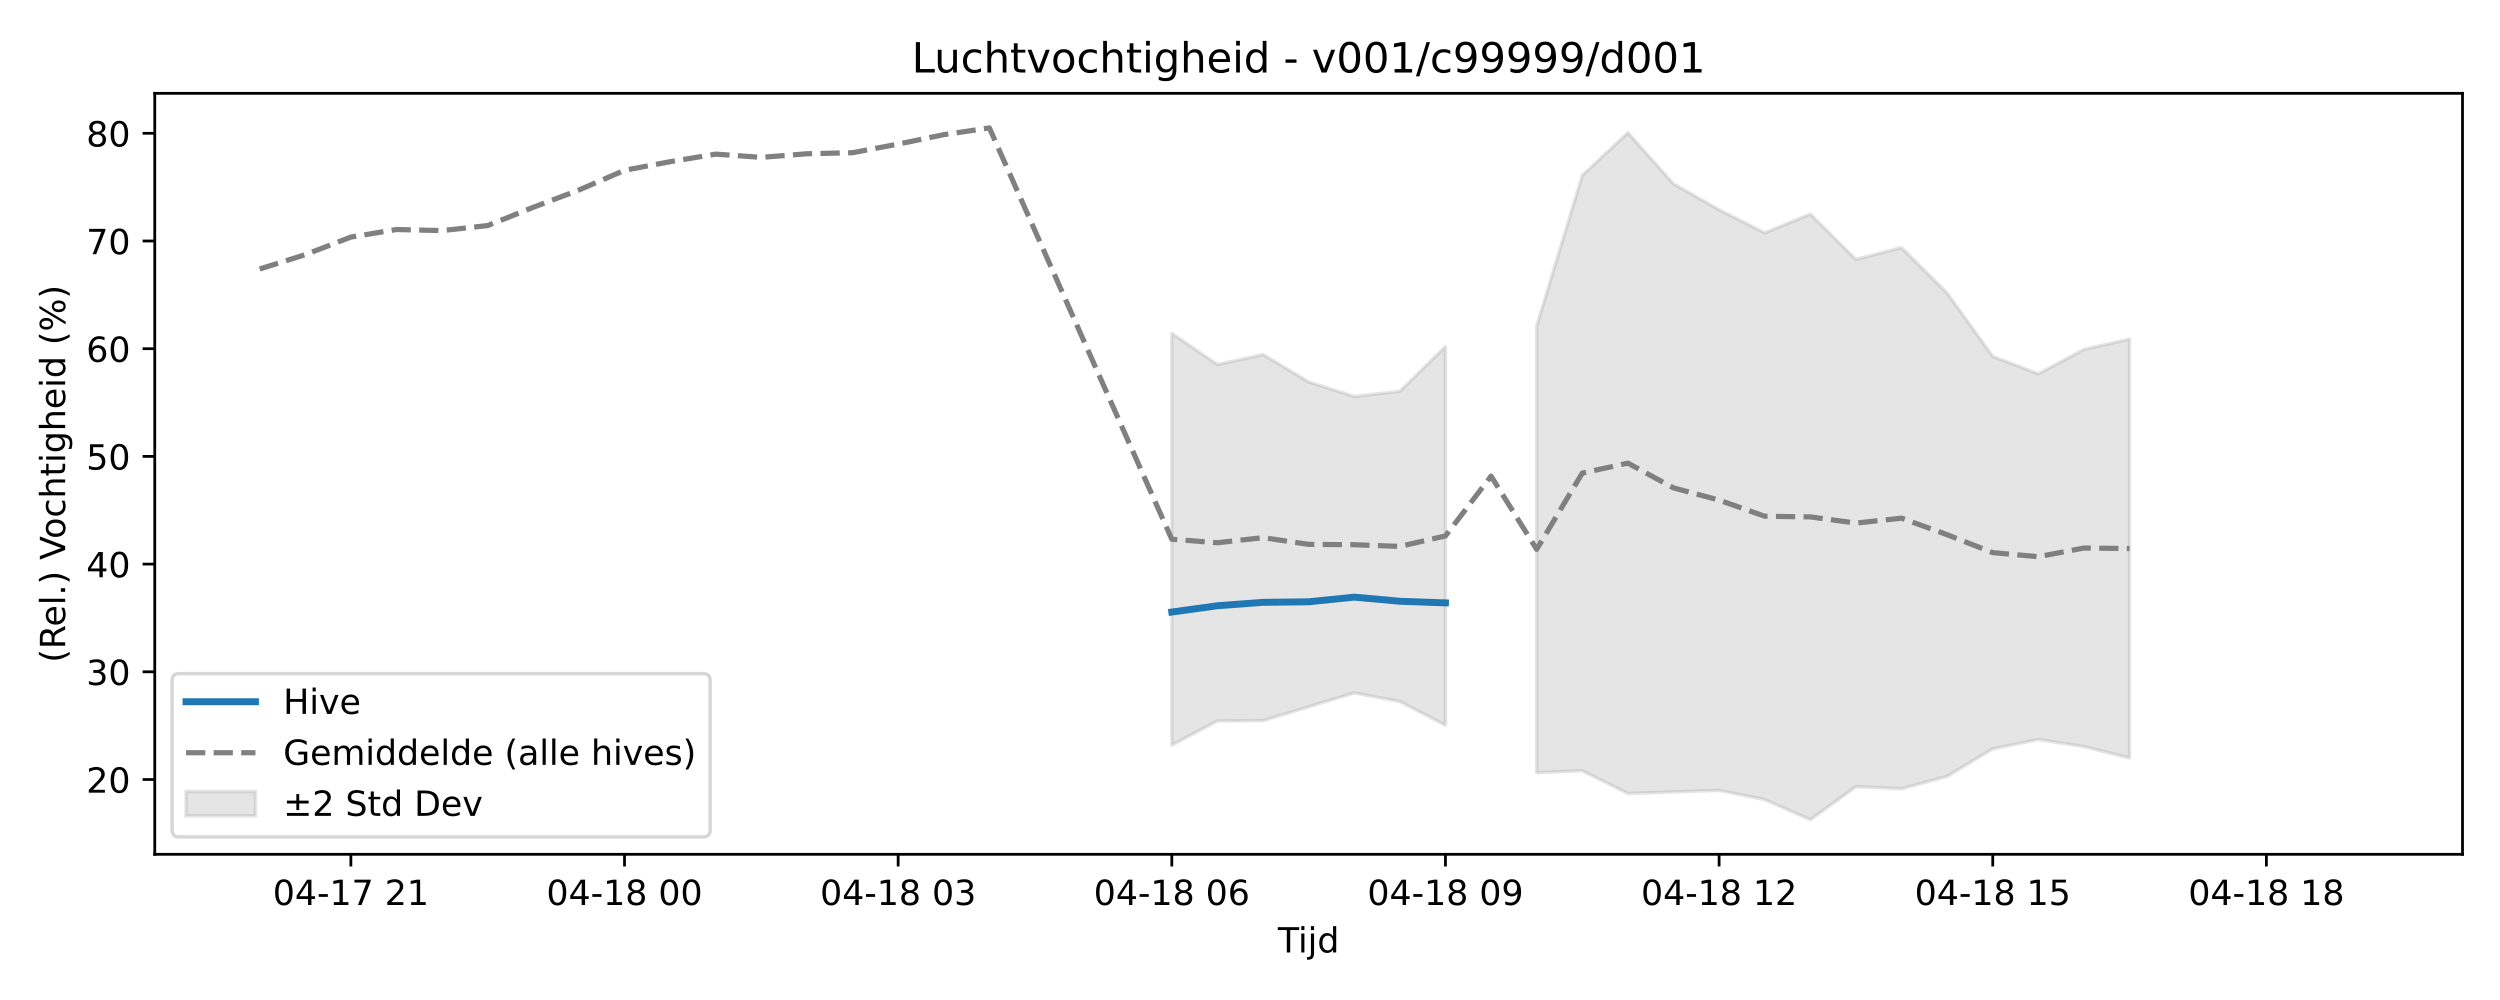
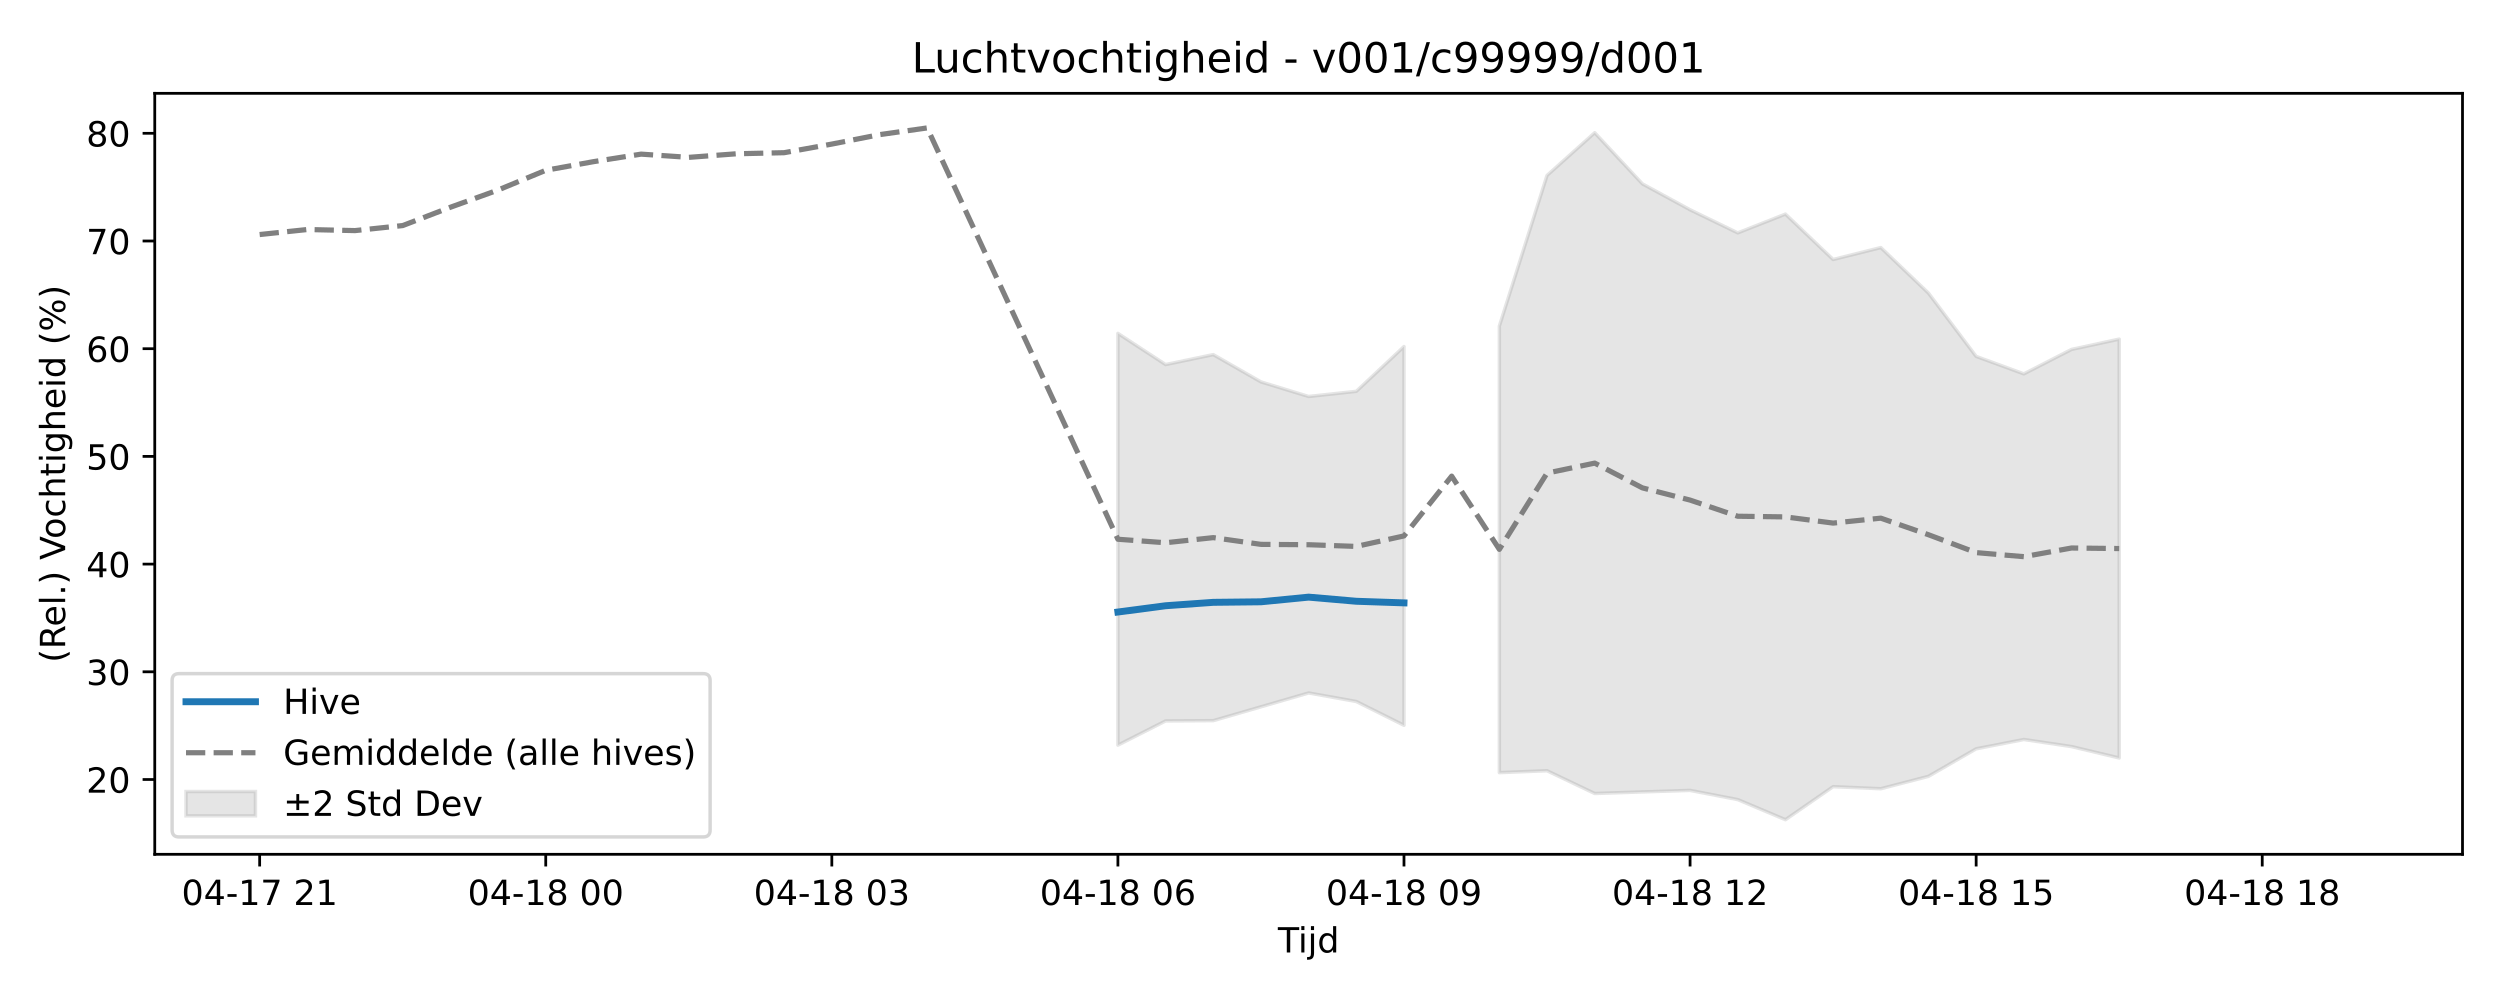
<svg xmlns="http://www.w3.org/2000/svg" xmlns:xlink="http://www.w3.org/1999/xlink" width="720pt" height="288pt" viewBox="0 0 720 288" version="1.1">
  <defs>
    <style type="text/css">*{stroke-linejoin: round; stroke-linecap: butt}</style>
  </defs>
  <g id="figure_1">
    <g id="patch_1">
      <path d="M 0 288  L 720 288  L 720 0  L 0 0  z " style="fill: #ffffff" />
    </g>
    <g id="axes_1">
      <g id="patch_2">
        <path d="M 44.57 246.04  L 709.2 246.04  L 709.2 26.88  L 44.57 26.88  z " style="fill: #ffffff" />
      </g>
      <g id="FillBetweenPolyCollection_1">
-         <path d="M 337.48 96.011  L 337.48 214.593  L 350.615 207.632  L 363.75 207.548  L 376.885 203.565  L 390.02 199.574  L 403.155 202.039  L 416.29 208.884  L 416.29 99.807  L 416.29 99.807  L 403.155 112.7  L 390.02 114.183  L 376.885 109.986  L 363.75 102.125  L 350.615 104.988  L 337.48 96.011  z " clip-path="url(#p37ef7da8dd)" style="fill: #808080; fill-opacity: 0.2; stroke: #808080; stroke-opacity: 0.2" />
-         <path d="M 442.56 93.906  L 442.56 222.518  L 455.695 221.978  L 468.83 228.528  L 481.965 228.071  L 495.1 227.638  L 508.235 230.287  L 521.37 236.078  L 534.505 226.564  L 547.64 227.157  L 560.775 223.586  L 573.91 215.66  L 587.045 212.978  L 600.18 215.018  L 613.315 218.297  L 613.315 97.666  L 613.315 97.666  L 600.18 100.635  L 587.045 107.672  L 573.91 102.646  L 560.775 84.415  L 547.64 71.298  L 534.505 74.735  L 521.37 61.653  L 508.235 67.066  L 495.1 60.41  L 481.965 52.946  L 468.83 38.221  L 455.695 50.526  L 442.56 93.906  z " clip-path="url(#p37ef7da8dd)" style="fill: #808080; fill-opacity: 0.2; stroke: #808080; stroke-opacity: 0.2" />
+         <path d="M 321.957 96.011  L 321.957 214.593  L 335.689 207.632  L 349.421 207.548  L 363.153 203.565  L 376.885 199.574  L 390.617 202.039  L 404.349 208.884  L 404.349 99.807  L 404.349 99.807  L 390.617 112.7  L 376.885 114.183  L 363.153 109.986  L 349.421 102.125  L 335.689 104.988  L 321.957 96.011  z " clip-path="url(#p5117bb5656)" style="fill: #808080; fill-opacity: 0.2; stroke: #808080; stroke-opacity: 0.2" />
+         <path d="M 431.813 93.906  L 431.813 222.518  L 445.545 221.978  L 459.277 228.528  L 473.009 228.071  L 486.741 227.638  L 500.473 230.287  L 514.205 236.078  L 527.937 226.564  L 541.669 227.157  L 555.401 223.586  L 569.133 215.66  L 582.865 212.978  L 596.597 215.018  L 610.329 218.297  L 610.329 97.666  L 610.329 97.666  L 596.597 100.635  L 582.865 107.672  L 569.133 102.646  L 555.401 84.415  L 541.669 71.298  L 527.937 74.735  L 514.205 61.653  L 500.473 67.066  L 486.741 60.41  L 473.009 52.946  L 459.277 38.221  L 445.545 50.526  L 431.813 93.906  z " clip-path="url(#p5117bb5656)" style="fill: #808080; fill-opacity: 0.2; stroke: #808080; stroke-opacity: 0.2" />
      </g>
      <g id="matplotlib.axis_1">
        <g id="xtick_1">
          <g id="line2d_1">
            <defs>
-               <path id="m07c88d9cf1" d="M 0 0  L 0 3.5  " style="stroke: #000000; stroke-width: 0.8" />
-             </defs>
-             <g>
-               <use xlink:href="#m07c88d9cf1" x="101.05" y="246.04" style="stroke: #000000; stroke-width: 0.8" />
+               <path id="m3cf0fd56e7" d="M 0 0  L 0 3.5  " style="stroke: #000000; stroke-width: 0.8" />
+             </defs>
+             <g>
+               <use xlink:href="#m3cf0fd56e7" x="74.78" y="246.04" style="stroke: #000000; stroke-width: 0.8" />
            </g>
          </g>
          <g id="text_1">
-             <g transform="translate(78.56995 260.6384) scale(0.1 -0.1)">
+             <g transform="translate(52.29999 260.6384) scale(0.1 -0.1)">
              <defs>
                <path id="DejaVuSans-30" d="M 2034 4250  Q 1547 4250 1301 3770  Q 1056 3291 1056 2328  Q 1056 1369 1301 889  Q 1547 409 2034 409  Q 2525 409 2770 889  Q 3016 1369 3016 2328  Q 3016 3291 2770 3770  Q 2525 4250 2034 4250  z M 2034 4750  Q 2819 4750 3233 4129  Q 3647 3509 3647 2328  Q 3647 1150 3233 529  Q 2819 -91 2034 -91  Q 1250 -91 836 529  Q 422 1150 422 2328  Q 422 3509 836 4129  Q 1250 4750 2034 4750  z " transform="scale(0.015625)" />
                <path id="DejaVuSans-34" d="M 2419 4116  L 825 1625  L 2419 1625  L 2419 4116  z M 2253 4666  L 3047 4666  L 3047 1625  L 3713 1625  L 3713 1100  L 3047 1100  L 3047 0  L 2419 0  L 2419 1100  L 313 1100  L 313 1709  L 2253 4666  z " transform="scale(0.015625)" />
                <path id="DejaVuSans-2d" d="M 313 2009  L 1997 2009  L 1997 1497  L 313 1497  L 313 2009  z " transform="scale(0.015625)" />
                <path id="DejaVuSans-31" d="M 794 531  L 1825 531  L 1825 4091  L 703 3866  L 703 4441  L 1819 4666  L 2450 4666  L 2450 531  L 3481 531  L 3481 0  L 794 0  L 794 531  z " transform="scale(0.015625)" />
                <path id="DejaVuSans-37" d="M 525 4666  L 3525 4666  L 3525 4397  L 1831 0  L 1172 0  L 2766 4134  L 525 4134  L 525 4666  z " transform="scale(0.015625)" />
                <path id="DejaVuSans-20" transform="scale(0.015625)" />
                <path id="DejaVuSans-32" d="M 1228 531  L 3431 531  L 3431 0  L 469 0  L 469 531  Q 828 903 1448 1529  Q 2069 2156 2228 2338  Q 2531 2678 2651 2914  Q 2772 3150 2772 3378  Q 2772 3750 2511 3984  Q 2250 4219 1831 4219  Q 1534 4219 1204 4116  Q 875 4013 500 3803  L 500 4441  Q 881 4594 1212 4672  Q 1544 4750 1819 4750  Q 2544 4750 2975 4387  Q 3406 4025 3406 3419  Q 3406 3131 3298 2873  Q 3191 2616 2906 2266  Q 2828 2175 2409 1742  Q 1991 1309 1228 531  z " transform="scale(0.015625)" />
              </defs>
              <use xlink:href="#DejaVuSans-30" />
              <use xlink:href="#DejaVuSans-34" transform="translate(63.62305 0)" />
              <use xlink:href="#DejaVuSans-2d" transform="translate(127.2461 0)" />
              <use xlink:href="#DejaVuSans-31" transform="translate(163.3301 0)" />
              <use xlink:href="#DejaVuSans-37" transform="translate(226.9531 0)" />
              <use xlink:href="#DejaVuSans-20" transform="translate(290.5762 0)" />
              <use xlink:href="#DejaVuSans-32" transform="translate(322.3633 0)" />
              <use xlink:href="#DejaVuSans-31" transform="translate(385.9863 0)" />
            </g>
          </g>
        </g>
        <g id="xtick_2">
          <g id="line2d_2">
            <g>
-               <use xlink:href="#m07c88d9cf1" x="179.86" y="246.04" style="stroke: #000000; stroke-width: 0.8" />
+               <use xlink:href="#m3cf0fd56e7" x="157.173" y="246.04" style="stroke: #000000; stroke-width: 0.8" />
            </g>
          </g>
          <g id="text_2">
-             <g transform="translate(157.3798 260.6384) scale(0.1 -0.1)">
+             <g transform="translate(134.6921 260.6384) scale(0.1 -0.1)">
              <defs>
                <path id="DejaVuSans-38" d="M 2034 2216  Q 1584 2216 1326 1975  Q 1069 1734 1069 1313  Q 1069 891 1326 650  Q 1584 409 2034 409  Q 2484 409 2743 651  Q 3003 894 3003 1313  Q 3003 1734 2745 1975  Q 2488 2216 2034 2216  z M 1403 2484  Q 997 2584 770 2862  Q 544 3141 544 3541  Q 544 4100 942 4425  Q 1341 4750 2034 4750  Q 2731 4750 3128 4425  Q 3525 4100 3525 3541  Q 3525 3141 3298 2862  Q 3072 2584 2669 2484  Q 3125 2378 3379 2068  Q 3634 1759 3634 1313  Q 3634 634 3220 271  Q 2806 -91 2034 -91  Q 1263 -91 848 271  Q 434 634 434 1313  Q 434 1759 690 2068  Q 947 2378 1403 2484  z M 1172 3481  Q 1172 3119 1398 2916  Q 1625 2713 2034 2713  Q 2441 2713 2670 2916  Q 2900 3119 2900 3481  Q 2900 3844 2670 4047  Q 2441 4250 2034 4250  Q 1625 4250 1398 4047  Q 1172 3844 1172 3481  z " transform="scale(0.015625)" />
              </defs>
              <use xlink:href="#DejaVuSans-30" />
              <use xlink:href="#DejaVuSans-34" transform="translate(63.62305 0)" />
              <use xlink:href="#DejaVuSans-2d" transform="translate(127.2461 0)" />
              <use xlink:href="#DejaVuSans-31" transform="translate(163.3301 0)" />
              <use xlink:href="#DejaVuSans-38" transform="translate(226.9531 0)" />
              <use xlink:href="#DejaVuSans-20" transform="translate(290.5762 0)" />
              <use xlink:href="#DejaVuSans-30" transform="translate(322.3633 0)" />
              <use xlink:href="#DejaVuSans-30" transform="translate(385.9863 0)" />
            </g>
          </g>
        </g>
        <g id="xtick_3">
          <g id="line2d_3">
            <g>
-               <use xlink:href="#m07c88d9cf1" x="258.67" y="246.04" style="stroke: #000000; stroke-width: 0.8" />
+               <use xlink:href="#m3cf0fd56e7" x="239.565" y="246.04" style="stroke: #000000; stroke-width: 0.8" />
            </g>
          </g>
          <g id="text_3">
-             <g transform="translate(236.1897 260.6384) scale(0.1 -0.1)">
+             <g transform="translate(217.0843 260.6384) scale(0.1 -0.1)">
              <defs>
                <path id="DejaVuSans-33" d="M 2597 2516  Q 3050 2419 3304 2112  Q 3559 1806 3559 1356  Q 3559 666 3084 287  Q 2609 -91 1734 -91  Q 1441 -91 1130 -33  Q 819 25 488 141  L 488 750  Q 750 597 1062 519  Q 1375 441 1716 441  Q 2309 441 2620 675  Q 2931 909 2931 1356  Q 2931 1769 2642 2001  Q 2353 2234 1838 2234  L 1294 2234  L 1294 2753  L 1863 2753  Q 2328 2753 2575 2939  Q 2822 3125 2822 3475  Q 2822 3834 2567 4026  Q 2313 4219 1838 4219  Q 1578 4219 1281 4162  Q 984 4106 628 3988  L 628 4550  Q 988 4650 1302 4700  Q 1616 4750 1894 4750  Q 2613 4750 3031 4423  Q 3450 4097 3450 3541  Q 3450 3153 3228 2886  Q 3006 2619 2597 2516  z " transform="scale(0.015625)" />
              </defs>
              <use xlink:href="#DejaVuSans-30" />
              <use xlink:href="#DejaVuSans-34" transform="translate(63.62305 0)" />
              <use xlink:href="#DejaVuSans-2d" transform="translate(127.2461 0)" />
              <use xlink:href="#DejaVuSans-31" transform="translate(163.3301 0)" />
              <use xlink:href="#DejaVuSans-38" transform="translate(226.9531 0)" />
              <use xlink:href="#DejaVuSans-20" transform="translate(290.5762 0)" />
              <use xlink:href="#DejaVuSans-30" transform="translate(322.3633 0)" />
              <use xlink:href="#DejaVuSans-33" transform="translate(385.9863 0)" />
            </g>
          </g>
        </g>
        <g id="xtick_4">
          <g id="line2d_4">
            <g>
-               <use xlink:href="#m07c88d9cf1" x="337.48" y="246.04" style="stroke: #000000; stroke-width: 0.8" />
+               <use xlink:href="#m3cf0fd56e7" x="321.957" y="246.04" style="stroke: #000000; stroke-width: 0.8" />
            </g>
          </g>
          <g id="text_4">
-             <g transform="translate(314.9996 260.6384) scale(0.1 -0.1)">
+             <g transform="translate(299.4764 260.6384) scale(0.1 -0.1)">
              <defs>
                <path id="DejaVuSans-36" d="M 2113 2584  Q 1688 2584 1439 2293  Q 1191 2003 1191 1497  Q 1191 994 1439 701  Q 1688 409 2113 409  Q 2538 409 2786 701  Q 3034 994 3034 1497  Q 3034 2003 2786 2293  Q 2538 2584 2113 2584  z M 3366 4563  L 3366 3988  Q 3128 4100 2886 4159  Q 2644 4219 2406 4219  Q 1781 4219 1451 3797  Q 1122 3375 1075 2522  Q 1259 2794 1537 2939  Q 1816 3084 2150 3084  Q 2853 3084 3261 2657  Q 3669 2231 3669 1497  Q 3669 778 3244 343  Q 2819 -91 2113 -91  Q 1303 -91 875 529  Q 447 1150 447 2328  Q 447 3434 972 4092  Q 1497 4750 2381 4750  Q 2619 4750 2861 4703  Q 3103 4656 3366 4563  z " transform="scale(0.015625)" />
              </defs>
              <use xlink:href="#DejaVuSans-30" />
              <use xlink:href="#DejaVuSans-34" transform="translate(63.62305 0)" />
              <use xlink:href="#DejaVuSans-2d" transform="translate(127.2461 0)" />
              <use xlink:href="#DejaVuSans-31" transform="translate(163.3301 0)" />
              <use xlink:href="#DejaVuSans-38" transform="translate(226.9531 0)" />
              <use xlink:href="#DejaVuSans-20" transform="translate(290.5762 0)" />
              <use xlink:href="#DejaVuSans-30" transform="translate(322.3633 0)" />
              <use xlink:href="#DejaVuSans-36" transform="translate(385.9863 0)" />
            </g>
          </g>
        </g>
        <g id="xtick_5">
          <g id="line2d_5">
            <g>
-               <use xlink:href="#m07c88d9cf1" x="416.29" y="246.04" style="stroke: #000000; stroke-width: 0.8" />
+               <use xlink:href="#m3cf0fd56e7" x="404.349" y="246.04" style="stroke: #000000; stroke-width: 0.8" />
            </g>
          </g>
          <g id="text_5">
-             <g transform="translate(393.8095 260.6384) scale(0.1 -0.1)">
+             <g transform="translate(381.8686 260.6384) scale(0.1 -0.1)">
              <defs>
                <path id="DejaVuSans-39" d="M 703 97  L 703 672  Q 941 559 1184 500  Q 1428 441 1663 441  Q 2288 441 2617 861  Q 2947 1281 2994 2138  Q 2813 1869 2534 1725  Q 2256 1581 1919 1581  Q 1219 1581 811 2004  Q 403 2428 403 3163  Q 403 3881 828 4315  Q 1253 4750 1959 4750  Q 2769 4750 3195 4129  Q 3622 3509 3622 2328  Q 3622 1225 3098 567  Q 2575 -91 1691 -91  Q 1453 -91 1209 -44  Q 966 3 703 97  z M 1959 2075  Q 2384 2075 2632 2365  Q 2881 2656 2881 3163  Q 2881 3666 2632 3958  Q 2384 4250 1959 4250  Q 1534 4250 1286 3958  Q 1038 3666 1038 3163  Q 1038 2656 1286 2365  Q 1534 2075 1959 2075  z " transform="scale(0.015625)" />
              </defs>
              <use xlink:href="#DejaVuSans-30" />
              <use xlink:href="#DejaVuSans-34" transform="translate(63.62305 0)" />
              <use xlink:href="#DejaVuSans-2d" transform="translate(127.2461 0)" />
              <use xlink:href="#DejaVuSans-31" transform="translate(163.3301 0)" />
              <use xlink:href="#DejaVuSans-38" transform="translate(226.9531 0)" />
              <use xlink:href="#DejaVuSans-20" transform="translate(290.5762 0)" />
              <use xlink:href="#DejaVuSans-30" transform="translate(322.3633 0)" />
              <use xlink:href="#DejaVuSans-39" transform="translate(385.9863 0)" />
            </g>
          </g>
        </g>
        <g id="xtick_6">
          <g id="line2d_6">
            <g>
-               <use xlink:href="#m07c88d9cf1" x="495.1" y="246.04" style="stroke: #000000; stroke-width: 0.8" />
+               <use xlink:href="#m3cf0fd56e7" x="486.741" y="246.04" style="stroke: #000000; stroke-width: 0.8" />
            </g>
          </g>
          <g id="text_6">
-             <g transform="translate(472.6194 260.6384) scale(0.1 -0.1)">
+             <g transform="translate(464.2607 260.6384) scale(0.1 -0.1)">
              <use xlink:href="#DejaVuSans-30" />
              <use xlink:href="#DejaVuSans-34" transform="translate(63.62305 0)" />
              <use xlink:href="#DejaVuSans-2d" transform="translate(127.2461 0)" />
              <use xlink:href="#DejaVuSans-31" transform="translate(163.3301 0)" />
              <use xlink:href="#DejaVuSans-38" transform="translate(226.9531 0)" />
              <use xlink:href="#DejaVuSans-20" transform="translate(290.5762 0)" />
              <use xlink:href="#DejaVuSans-31" transform="translate(322.3633 0)" />
              <use xlink:href="#DejaVuSans-32" transform="translate(385.9863 0)" />
            </g>
          </g>
        </g>
        <g id="xtick_7">
          <g id="line2d_7">
            <g>
-               <use xlink:href="#m07c88d9cf1" x="573.91" y="246.04" style="stroke: #000000; stroke-width: 0.8" />
+               <use xlink:href="#m3cf0fd56e7" x="569.133" y="246.04" style="stroke: #000000; stroke-width: 0.8" />
            </g>
          </g>
          <g id="text_7">
-             <g transform="translate(551.4292 260.6384) scale(0.1 -0.1)">
+             <g transform="translate(546.6529 260.6384) scale(0.1 -0.1)">
              <defs>
                <path id="DejaVuSans-35" d="M 691 4666  L 3169 4666  L 3169 4134  L 1269 4134  L 1269 2991  Q 1406 3038 1543 3061  Q 1681 3084 1819 3084  Q 2600 3084 3056 2656  Q 3513 2228 3513 1497  Q 3513 744 3044 326  Q 2575 -91 1722 -91  Q 1428 -91 1123 -41  Q 819 9 494 109  L 494 744  Q 775 591 1075 516  Q 1375 441 1709 441  Q 2250 441 2565 725  Q 2881 1009 2881 1497  Q 2881 1984 2565 2268  Q 2250 2553 1709 2553  Q 1456 2553 1204 2497  Q 953 2441 691 2322  L 691 4666  z " transform="scale(0.015625)" />
              </defs>
              <use xlink:href="#DejaVuSans-30" />
              <use xlink:href="#DejaVuSans-34" transform="translate(63.62305 0)" />
              <use xlink:href="#DejaVuSans-2d" transform="translate(127.2461 0)" />
              <use xlink:href="#DejaVuSans-31" transform="translate(163.3301 0)" />
              <use xlink:href="#DejaVuSans-38" transform="translate(226.9531 0)" />
              <use xlink:href="#DejaVuSans-20" transform="translate(290.5762 0)" />
              <use xlink:href="#DejaVuSans-31" transform="translate(322.3633 0)" />
              <use xlink:href="#DejaVuSans-35" transform="translate(385.9863 0)" />
            </g>
          </g>
        </g>
        <g id="xtick_8">
          <g id="line2d_8">
            <g>
-               <use xlink:href="#m07c88d9cf1" x="652.72" y="246.04" style="stroke: #000000; stroke-width: 0.8" />
+               <use xlink:href="#m3cf0fd56e7" x="651.525" y="246.04" style="stroke: #000000; stroke-width: 0.8" />
            </g>
          </g>
          <g id="text_8">
-             <g transform="translate(630.2391 260.6384) scale(0.1 -0.1)">
+             <g transform="translate(629.045 260.6384) scale(0.1 -0.1)">
              <use xlink:href="#DejaVuSans-30" />
              <use xlink:href="#DejaVuSans-34" transform="translate(63.62305 0)" />
              <use xlink:href="#DejaVuSans-2d" transform="translate(127.2461 0)" />
              <use xlink:href="#DejaVuSans-31" transform="translate(163.3301 0)" />
              <use xlink:href="#DejaVuSans-38" transform="translate(226.9531 0)" />
              <use xlink:href="#DejaVuSans-20" transform="translate(290.5762 0)" />
              <use xlink:href="#DejaVuSans-31" transform="translate(322.3633 0)" />
              <use xlink:href="#DejaVuSans-38" transform="translate(385.9863 0)" />
            </g>
          </g>
        </g>
        <g id="text_9">
          <g transform="translate(368.035 274.3166) scale(0.1 -0.1)">
            <defs>
              <path id="DejaVuSans-54" d="M -19 4666  L 3928 4666  L 3928 4134  L 2272 4134  L 2272 0  L 1638 0  L 1638 4134  L -19 4134  L -19 4666  z " transform="scale(0.015625)" />
              <path id="DejaVuSans-69" d="M 603 3500  L 1178 3500  L 1178 0  L 603 0  L 603 3500  z M 603 4863  L 1178 4863  L 1178 4134  L 603 4134  L 603 4863  z " transform="scale(0.015625)" />
              <path id="DejaVuSans-6a" d="M 603 3500  L 1178 3500  L 1178 -63  Q 1178 -731 923 -1031  Q 669 -1331 103 -1331  L -116 -1331  L -116 -844  L 38 -844  Q 366 -844 484 -692  Q 603 -541 603 -63  L 603 3500  z M 603 4863  L 1178 4863  L 1178 4134  L 603 4134  L 603 4863  z " transform="scale(0.015625)" />
              <path id="DejaVuSans-64" d="M 2906 2969  L 2906 4863  L 3481 4863  L 3481 0  L 2906 0  L 2906 525  Q 2725 213 2448 61  Q 2172 -91 1784 -91  Q 1150 -91 751 415  Q 353 922 353 1747  Q 353 2572 751 3078  Q 1150 3584 1784 3584  Q 2172 3584 2448 3432  Q 2725 3281 2906 2969  z M 947 1747  Q 947 1113 1208 752  Q 1469 391 1925 391  Q 2381 391 2643 752  Q 2906 1113 2906 1747  Q 2906 2381 2643 2742  Q 2381 3103 1925 3103  Q 1469 3103 1208 2742  Q 947 2381 947 1747  z " transform="scale(0.015625)" />
            </defs>
            <use xlink:href="#DejaVuSans-54" />
            <use xlink:href="#DejaVuSans-69" transform="translate(57.95898 0)" />
            <use xlink:href="#DejaVuSans-6a" transform="translate(85.74219 0)" />
            <use xlink:href="#DejaVuSans-64" transform="translate(113.5254 0)" />
          </g>
        </g>
      </g>
      <g id="matplotlib.axis_2">
        <g id="ytick_1">
          <g id="line2d_9">
            <defs>
-               <path id="mf4eec43925" d="M 0 0  L -3.5 0  " style="stroke: #000000; stroke-width: 0.8" />
-             </defs>
-             <g>
-               <use xlink:href="#mf4eec43925" x="44.57" y="224.496" style="stroke: #000000; stroke-width: 0.8" />
+               <path id="m5af0692fcc" d="M 0 0  L -3.5 0  " style="stroke: #000000; stroke-width: 0.8" />
+             </defs>
+             <g>
+               <use xlink:href="#m5af0692fcc" x="44.57" y="224.496" style="stroke: #000000; stroke-width: 0.8" />
            </g>
          </g>
          <g id="text_10">
            <g transform="translate(24.845 228.2954) scale(0.1 -0.1)">
              <use xlink:href="#DejaVuSans-32" />
              <use xlink:href="#DejaVuSans-30" transform="translate(63.62305 0)" />
            </g>
          </g>
        </g>
        <g id="ytick_2">
          <g id="line2d_10">
            <g>
-               <use xlink:href="#mf4eec43925" x="44.57" y="193.479" style="stroke: #000000; stroke-width: 0.8" />
+               <use xlink:href="#m5af0692fcc" x="44.57" y="193.479" style="stroke: #000000; stroke-width: 0.8" />
            </g>
          </g>
          <g id="text_11">
            <g transform="translate(24.845 197.2781) scale(0.1 -0.1)">
              <use xlink:href="#DejaVuSans-33" />
              <use xlink:href="#DejaVuSans-30" transform="translate(63.62305 0)" />
            </g>
          </g>
        </g>
        <g id="ytick_3">
          <g id="line2d_11">
            <g>
-               <use xlink:href="#mf4eec43925" x="44.57" y="162.462" style="stroke: #000000; stroke-width: 0.8" />
+               <use xlink:href="#m5af0692fcc" x="44.57" y="162.462" style="stroke: #000000; stroke-width: 0.8" />
            </g>
          </g>
          <g id="text_12">
            <g transform="translate(24.845 166.2609) scale(0.1 -0.1)">
              <use xlink:href="#DejaVuSans-34" />
              <use xlink:href="#DejaVuSans-30" transform="translate(63.62305 0)" />
            </g>
          </g>
        </g>
        <g id="ytick_4">
          <g id="line2d_12">
            <g>
-               <use xlink:href="#mf4eec43925" x="44.57" y="131.444" style="stroke: #000000; stroke-width: 0.8" />
+               <use xlink:href="#m5af0692fcc" x="44.57" y="131.444" style="stroke: #000000; stroke-width: 0.8" />
            </g>
          </g>
          <g id="text_13">
            <g transform="translate(24.845 135.2436) scale(0.1 -0.1)">
              <use xlink:href="#DejaVuSans-35" />
              <use xlink:href="#DejaVuSans-30" transform="translate(63.62305 0)" />
            </g>
          </g>
        </g>
        <g id="ytick_5">
          <g id="line2d_13">
            <g>
-               <use xlink:href="#mf4eec43925" x="44.57" y="100.427" style="stroke: #000000; stroke-width: 0.8" />
+               <use xlink:href="#m5af0692fcc" x="44.57" y="100.427" style="stroke: #000000; stroke-width: 0.8" />
            </g>
          </g>
          <g id="text_14">
            <g transform="translate(24.845 104.2264) scale(0.1 -0.1)">
              <use xlink:href="#DejaVuSans-36" />
              <use xlink:href="#DejaVuSans-30" transform="translate(63.62305 0)" />
            </g>
          </g>
        </g>
        <g id="ytick_6">
          <g id="line2d_14">
            <g>
-               <use xlink:href="#mf4eec43925" x="44.57" y="69.41" style="stroke: #000000; stroke-width: 0.8" />
+               <use xlink:href="#m5af0692fcc" x="44.57" y="69.41" style="stroke: #000000; stroke-width: 0.8" />
            </g>
          </g>
          <g id="text_15">
            <g transform="translate(24.845 73.20915) scale(0.1 -0.1)">
              <use xlink:href="#DejaVuSans-37" />
              <use xlink:href="#DejaVuSans-30" transform="translate(63.62305 0)" />
            </g>
          </g>
        </g>
        <g id="ytick_7">
          <g id="line2d_15">
            <g>
-               <use xlink:href="#mf4eec43925" x="44.57" y="38.393" style="stroke: #000000; stroke-width: 0.8" />
+               <use xlink:href="#m5af0692fcc" x="44.57" y="38.393" style="stroke: #000000; stroke-width: 0.8" />
            </g>
          </g>
          <g id="text_16">
            <g transform="translate(24.845 42.1919) scale(0.1 -0.1)">
              <use xlink:href="#DejaVuSans-38" />
              <use xlink:href="#DejaVuSans-30" transform="translate(63.62305 0)" />
            </g>
          </g>
        </g>
        <g id="text_17">
          <g transform="translate(18.76531 190.8381) rotate(-90) scale(0.1 -0.1)">
            <defs>
              <path id="DejaVuSans-28" d="M 1984 4856  Q 1566 4138 1362 3434  Q 1159 2731 1159 2009  Q 1159 1288 1364 580  Q 1569 -128 1984 -844  L 1484 -844  Q 1016 -109 783 600  Q 550 1309 550 2009  Q 550 2706 781 3412  Q 1013 4119 1484 4856  L 1984 4856  z " transform="scale(0.015625)" />
              <path id="DejaVuSans-52" d="M 2841 2188  Q 3044 2119 3236 1894  Q 3428 1669 3622 1275  L 4263 0  L 3584 0  L 2988 1197  Q 2756 1666 2539 1819  Q 2322 1972 1947 1972  L 1259 1972  L 1259 0  L 628 0  L 628 4666  L 2053 4666  Q 2853 4666 3247 4331  Q 3641 3997 3641 3322  Q 3641 2881 3436 2590  Q 3231 2300 2841 2188  z M 1259 4147  L 1259 2491  L 2053 2491  Q 2509 2491 2742 2702  Q 2975 2913 2975 3322  Q 2975 3731 2742 3939  Q 2509 4147 2053 4147  L 1259 4147  z " transform="scale(0.015625)" />
              <path id="DejaVuSans-65" d="M 3597 1894  L 3597 1613  L 953 1613  Q 991 1019 1311 708  Q 1631 397 2203 397  Q 2534 397 2845 478  Q 3156 559 3463 722  L 3463 178  Q 3153 47 2828 -22  Q 2503 -91 2169 -91  Q 1331 -91 842 396  Q 353 884 353 1716  Q 353 2575 817 3079  Q 1281 3584 2069 3584  Q 2775 3584 3186 3129  Q 3597 2675 3597 1894  z M 3022 2063  Q 3016 2534 2758 2815  Q 2500 3097 2075 3097  Q 1594 3097 1305 2825  Q 1016 2553 972 2059  L 3022 2063  z " transform="scale(0.015625)" />
              <path id="DejaVuSans-6c" d="M 603 4863  L 1178 4863  L 1178 0  L 603 0  L 603 4863  z " transform="scale(0.015625)" />
              <path id="DejaVuSans-2e" d="M 684 794  L 1344 794  L 1344 0  L 684 0  L 684 794  z " transform="scale(0.015625)" />
              <path id="DejaVuSans-29" d="M 513 4856  L 1013 4856  Q 1481 4119 1714 3412  Q 1947 2706 1947 2009  Q 1947 1309 1714 600  Q 1481 -109 1013 -844  L 513 -844  Q 928 -128 1133 580  Q 1338 1288 1338 2009  Q 1338 2731 1133 3434  Q 928 4138 513 4856  z " transform="scale(0.015625)" />
              <path id="DejaVuSans-56" d="M 1831 0  L 50 4666  L 709 4666  L 2188 738  L 3669 4666  L 4325 4666  L 2547 0  L 1831 0  z " transform="scale(0.015625)" />
              <path id="DejaVuSans-6f" d="M 1959 3097  Q 1497 3097 1228 2736  Q 959 2375 959 1747  Q 959 1119 1226 758  Q 1494 397 1959 397  Q 2419 397 2687 759  Q 2956 1122 2956 1747  Q 2956 2369 2687 2733  Q 2419 3097 1959 3097  z M 1959 3584  Q 2709 3584 3137 3096  Q 3566 2609 3566 1747  Q 3566 888 3137 398  Q 2709 -91 1959 -91  Q 1206 -91 779 398  Q 353 888 353 1747  Q 353 2609 779 3096  Q 1206 3584 1959 3584  z " transform="scale(0.015625)" />
              <path id="DejaVuSans-63" d="M 3122 3366  L 3122 2828  Q 2878 2963 2633 3030  Q 2388 3097 2138 3097  Q 1578 3097 1268 2742  Q 959 2388 959 1747  Q 959 1106 1268 751  Q 1578 397 2138 397  Q 2388 397 2633 464  Q 2878 531 3122 666  L 3122 134  Q 2881 22 2623 -34  Q 2366 -91 2075 -91  Q 1284 -91 818 406  Q 353 903 353 1747  Q 353 2603 823 3093  Q 1294 3584 2113 3584  Q 2378 3584 2631 3529  Q 2884 3475 3122 3366  z " transform="scale(0.015625)" />
              <path id="DejaVuSans-68" d="M 3513 2113  L 3513 0  L 2938 0  L 2938 2094  Q 2938 2591 2744 2837  Q 2550 3084 2163 3084  Q 1697 3084 1428 2787  Q 1159 2491 1159 1978  L 1159 0  L 581 0  L 581 4863  L 1159 4863  L 1159 2956  Q 1366 3272 1645 3428  Q 1925 3584 2291 3584  Q 2894 3584 3203 3211  Q 3513 2838 3513 2113  z " transform="scale(0.015625)" />
              <path id="DejaVuSans-74" d="M 1172 4494  L 1172 3500  L 2356 3500  L 2356 3053  L 1172 3053  L 1172 1153  Q 1172 725 1289 603  Q 1406 481 1766 481  L 2356 481  L 2356 0  L 1766 0  Q 1100 0 847 248  Q 594 497 594 1153  L 594 3053  L 172 3053  L 172 3500  L 594 3500  L 594 4494  L 1172 4494  z " transform="scale(0.015625)" />
              <path id="DejaVuSans-67" d="M 2906 1791  Q 2906 2416 2648 2759  Q 2391 3103 1925 3103  Q 1463 3103 1205 2759  Q 947 2416 947 1791  Q 947 1169 1205 825  Q 1463 481 1925 481  Q 2391 481 2648 825  Q 2906 1169 2906 1791  z M 3481 434  Q 3481 -459 3084 -895  Q 2688 -1331 1869 -1331  Q 1566 -1331 1297 -1286  Q 1028 -1241 775 -1147  L 775 -588  Q 1028 -725 1275 -790  Q 1522 -856 1778 -856  Q 2344 -856 2625 -561  Q 2906 -266 2906 331  L 2906 616  Q 2728 306 2450 153  Q 2172 0 1784 0  Q 1141 0 747 490  Q 353 981 353 1791  Q 353 2603 747 3093  Q 1141 3584 1784 3584  Q 2172 3584 2450 3431  Q 2728 3278 2906 2969  L 2906 3500  L 3481 3500  L 3481 434  z " transform="scale(0.015625)" />
              <path id="DejaVuSans-25" d="M 4653 2053  Q 4381 2053 4226 1822  Q 4072 1591 4072 1178  Q 4072 772 4226 539  Q 4381 306 4653 306  Q 4919 306 5073 539  Q 5228 772 5228 1178  Q 5228 1588 5073 1820  Q 4919 2053 4653 2053  z M 4653 2450  Q 5147 2450 5437 2106  Q 5728 1763 5728 1178  Q 5728 594 5436 251  Q 5144 -91 4653 -91  Q 4153 -91 3862 251  Q 3572 594 3572 1178  Q 3572 1766 3864 2108  Q 4156 2450 4653 2450  z M 1428 4353  Q 1159 4353 1004 4120  Q 850 3888 850 3481  Q 850 3069 1003 2837  Q 1156 2606 1428 2606  Q 1700 2606 1854 2837  Q 2009 3069 2009 3481  Q 2009 3884 1853 4118  Q 1697 4353 1428 4353  z M 4250 4750  L 4750 4750  L 1831 -91  L 1331 -91  L 4250 4750  z M 1428 4750  Q 1922 4750 2215 4408  Q 2509 4066 2509 3481  Q 2509 2891 2217 2550  Q 1925 2209 1428 2209  Q 931 2209 642 2551  Q 353 2894 353 3481  Q 353 4063 643 4406  Q 934 4750 1428 4750  z " transform="scale(0.015625)" />
            </defs>
            <use xlink:href="#DejaVuSans-28" />
            <use xlink:href="#DejaVuSans-52" transform="translate(39.01367 0)" />
            <use xlink:href="#DejaVuSans-65" transform="translate(103.9961 0)" />
            <use xlink:href="#DejaVuSans-6c" transform="translate(165.5195 0)" />
            <use xlink:href="#DejaVuSans-2e" transform="translate(193.3027 0)" />
            <use xlink:href="#DejaVuSans-29" transform="translate(225.0898 0)" />
            <use xlink:href="#DejaVuSans-20" transform="translate(264.1035 0)" />
            <use xlink:href="#DejaVuSans-56" transform="translate(295.8906 0)" />
            <use xlink:href="#DejaVuSans-6f" transform="translate(356.5488 0)" />
            <use xlink:href="#DejaVuSans-63" transform="translate(417.7305 0)" />
            <use xlink:href="#DejaVuSans-68" transform="translate(472.7109 0)" />
            <use xlink:href="#DejaVuSans-74" transform="translate(536.0898 0)" />
            <use xlink:href="#DejaVuSans-69" transform="translate(575.2988 0)" />
            <use xlink:href="#DejaVuSans-67" transform="translate(603.082 0)" />
            <use xlink:href="#DejaVuSans-68" transform="translate(666.5586 0)" />
            <use xlink:href="#DejaVuSans-65" transform="translate(729.9375 0)" />
            <use xlink:href="#DejaVuSans-69" transform="translate(791.4609 0)" />
            <use xlink:href="#DejaVuSans-64" transform="translate(819.2441 0)" />
            <use xlink:href="#DejaVuSans-20" transform="translate(882.7207 0)" />
            <use xlink:href="#DejaVuSans-28" transform="translate(914.5078 0)" />
            <use xlink:href="#DejaVuSans-25" transform="translate(953.5215 0)" />
            <use xlink:href="#DejaVuSans-29" transform="translate(1048.541 0)" />
          </g>
        </g>
      </g>
      <g id="line2d_16">
-         <path d="M 337.48 176.264  L 350.615 174.455  L 363.75 173.473  L 376.885 173.318  L 390.02 171.974  L 403.155 173.163  L 416.29 173.628  " clip-path="url(#p37ef7da8dd)" style="fill: none; stroke: #1f77b4; stroke-width: 2; stroke-linecap: square" />
+         <path d="M 321.957 176.264  L 335.689 174.455  L 349.421 173.473  L 363.153 173.318  L 376.885 171.974  L 390.617 173.163  L 404.349 173.628  " clip-path="url(#p5117bb5656)" style="fill: none; stroke: #1f77b4; stroke-width: 2; stroke-linecap: square" />
      </g>
      <g id="line2d_17">
-         <path d="M 74.78 77.474  L 87.915 73.339  L 101.05 68.273  L 114.185 66.101  L 127.32 66.412  L 140.455 64.964  L 153.59 59.691  L 166.725 54.728  L 179.86 49.042  L 192.995 46.561  L 206.13 44.389  L 219.265 45.32  L 232.4 44.286  L 245.535 43.976  L 258.67 41.494  L 271.805 38.78  L 284.94 36.842  L 337.48 155.302  L 350.615 156.31  L 363.75 154.837  L 376.885 156.775  L 390.02 156.879  L 403.155 157.37  L 416.29 154.345  L 429.425 137.131  L 442.56 158.212  L 455.695 136.252  L 468.83 133.374  L 481.965 140.508  L 495.1 144.024  L 508.235 148.676  L 521.37 148.866  L 534.505 150.649  L 547.64 149.228  L 560.775 154.001  L 573.91 159.153  L 587.045 160.325  L 600.18 157.826  L 613.315 157.981  M 678.99 110.353  " clip-path="url(#p37ef7da8dd)" style="fill: none; stroke-dasharray: 5.55,2.4; stroke-dashoffset: 0; stroke: #808080; stroke-width: 1.5" />
+         <path d="M 74.78 67.549  L 88.512 66.101  L 102.245 66.412  L 115.977 64.964  L 129.709 59.691  L 143.441 54.728  L 157.173 49.042  L 170.905 46.561  L 184.637 44.389  L 198.369 45.32  L 212.101 44.286  L 225.833 43.976  L 239.565 41.494  L 253.297 38.78  L 267.029 36.842  L 321.957 155.302  L 335.689 156.31  L 349.421 154.837  L 363.153 156.775  L 376.885 156.879  L 390.617 157.37  L 404.349 154.345  L 418.081 137.131  L 431.813 158.212  L 445.545 136.252  L 459.277 133.374  L 473.009 140.508  L 486.741 144.024  L 500.473 148.676  L 514.205 148.866  L 527.937 150.649  L 541.669 149.228  L 555.401 154.001  L 569.133 159.153  L 582.865 160.325  L 596.597 157.826  L 610.329 157.981  M 678.99 110.353  " clip-path="url(#p5117bb5656)" style="fill: none; stroke-dasharray: 5.55,2.4; stroke-dashoffset: 0; stroke: #808080; stroke-width: 1.5" />
      </g>
      <g id="patch_3">
        <path d="M 44.57 246.04  L 44.57 26.88  " style="fill: none; stroke: #000000; stroke-width: 0.8; stroke-linejoin: miter; stroke-linecap: square" />
      </g>
      <g id="patch_4">
        <path d="M 709.2 246.04  L 709.2 26.88  " style="fill: none; stroke: #000000; stroke-width: 0.8; stroke-linejoin: miter; stroke-linecap: square" />
      </g>
      <g id="patch_5">
        <path d="M 44.57 246.04  L 709.2 246.04  " style="fill: none; stroke: #000000; stroke-width: 0.8; stroke-linejoin: miter; stroke-linecap: square" />
      </g>
      <g id="patch_6">
        <path d="M 44.57 26.88  L 709.2 26.88  " style="fill: none; stroke: #000000; stroke-width: 0.8; stroke-linejoin: miter; stroke-linecap: square" />
      </g>
      <g id="text_18">
        <g transform="translate(262.5953 20.88) scale(0.12 -0.12)">
          <defs>
            <path id="DejaVuSans-4c" d="M 628 4666  L 1259 4666  L 1259 531  L 3531 531  L 3531 0  L 628 0  L 628 4666  z " transform="scale(0.015625)" />
            <path id="DejaVuSans-75" d="M 544 1381  L 544 3500  L 1119 3500  L 1119 1403  Q 1119 906 1312 657  Q 1506 409 1894 409  Q 2359 409 2629 706  Q 2900 1003 2900 1516  L 2900 3500  L 3475 3500  L 3475 0  L 2900 0  L 2900 538  Q 2691 219 2414 64  Q 2138 -91 1772 -91  Q 1169 -91 856 284  Q 544 659 544 1381  z M 1991 3584  L 1991 3584  z " transform="scale(0.015625)" />
            <path id="DejaVuSans-76" d="M 191 3500  L 800 3500  L 1894 563  L 2988 3500  L 3597 3500  L 2284 0  L 1503 0  L 191 3500  z " transform="scale(0.015625)" />
            <path id="DejaVuSans-2f" d="M 1625 4666  L 2156 4666  L 531 -594  L 0 -594  L 1625 4666  z " transform="scale(0.015625)" />
          </defs>
          <use xlink:href="#DejaVuSans-4c" />
          <use xlink:href="#DejaVuSans-75" transform="translate(53.96289 0)" />
          <use xlink:href="#DejaVuSans-63" transform="translate(117.3418 0)" />
          <use xlink:href="#DejaVuSans-68" transform="translate(172.3223 0)" />
          <use xlink:href="#DejaVuSans-74" transform="translate(235.7012 0)" />
          <use xlink:href="#DejaVuSans-76" transform="translate(274.9102 0)" />
          <use xlink:href="#DejaVuSans-6f" transform="translate(334.0898 0)" />
          <use xlink:href="#DejaVuSans-63" transform="translate(395.2715 0)" />
          <use xlink:href="#DejaVuSans-68" transform="translate(450.252 0)" />
          <use xlink:href="#DejaVuSans-74" transform="translate(513.6309 0)" />
          <use xlink:href="#DejaVuSans-69" transform="translate(552.8398 0)" />
          <use xlink:href="#DejaVuSans-67" transform="translate(580.623 0)" />
          <use xlink:href="#DejaVuSans-68" transform="translate(644.0996 0)" />
          <use xlink:href="#DejaVuSans-65" transform="translate(707.4785 0)" />
          <use xlink:href="#DejaVuSans-69" transform="translate(769.002 0)" />
          <use xlink:href="#DejaVuSans-64" transform="translate(796.7852 0)" />
          <use xlink:href="#DejaVuSans-20" transform="translate(860.2617 0)" />
          <use xlink:href="#DejaVuSans-2d" transform="translate(892.0488 0)" />
          <use xlink:href="#DejaVuSans-20" transform="translate(928.1328 0)" />
          <use xlink:href="#DejaVuSans-76" transform="translate(959.9199 0)" />
          <use xlink:href="#DejaVuSans-30" transform="translate(1019.1 0)" />
          <use xlink:href="#DejaVuSans-30" transform="translate(1082.723 0)" />
          <use xlink:href="#DejaVuSans-31" transform="translate(1146.346 0)" />
          <use xlink:href="#DejaVuSans-2f" transform="translate(1209.969 0)" />
          <use xlink:href="#DejaVuSans-63" transform="translate(1243.66 0)" />
          <use xlink:href="#DejaVuSans-39" transform="translate(1298.641 0)" />
          <use xlink:href="#DejaVuSans-39" transform="translate(1362.264 0)" />
          <use xlink:href="#DejaVuSans-39" transform="translate(1425.887 0)" />
          <use xlink:href="#DejaVuSans-39" transform="translate(1489.51 0)" />
          <use xlink:href="#DejaVuSans-39" transform="translate(1553.133 0)" />
          <use xlink:href="#DejaVuSans-2f" transform="translate(1616.756 0)" />
          <use xlink:href="#DejaVuSans-64" transform="translate(1650.447 0)" />
          <use xlink:href="#DejaVuSans-30" transform="translate(1713.924 0)" />
          <use xlink:href="#DejaVuSans-30" transform="translate(1777.547 0)" />
          <use xlink:href="#DejaVuSans-31" transform="translate(1841.17 0)" />
        </g>
      </g>
      <g id="legend_1">
        <g id="patch_7">
          <path d="M 51.57 241.04  L 202.514 241.04  Q 204.514 241.04 204.514 239.04  L 204.514 196.006  Q 204.514 194.006 202.514 194.006  L 51.57 194.006  Q 49.57 194.006 49.57 196.006  L 49.57 239.04  Q 49.57 241.04 51.57 241.04  z " style="fill: #ffffff; opacity: 0.8; stroke: #cccccc; stroke-linejoin: miter" />
        </g>
        <g id="line2d_18">
          <path d="M 53.57 202.104  L 63.57 202.104  L 73.57 202.104  " style="fill: none; stroke: #1f77b4; stroke-width: 2; stroke-linecap: square" />
        </g>
        <g id="text_19">
          <g transform="translate(81.57 205.6041) scale(0.1 -0.1)">
            <defs>
              <path id="DejaVuSans-48" d="M 628 4666  L 1259 4666  L 1259 2753  L 3553 2753  L 3553 4666  L 4184 4666  L 4184 0  L 3553 0  L 3553 2222  L 1259 2222  L 1259 0  L 628 0  L 628 4666  z " transform="scale(0.015625)" />
            </defs>
            <use xlink:href="#DejaVuSans-48" />
            <use xlink:href="#DejaVuSans-69" transform="translate(75.19531 0)" />
            <use xlink:href="#DejaVuSans-76" transform="translate(102.9785 0)" />
            <use xlink:href="#DejaVuSans-65" transform="translate(162.1582 0)" />
          </g>
        </g>
        <g id="line2d_19">
          <path d="M 53.57 216.782  L 63.57 216.782  L 73.57 216.782  " style="fill: none; stroke-dasharray: 5.55,2.4; stroke-dashoffset: 0; stroke: #808080; stroke-width: 1.5" />
        </g>
        <g id="text_20">
          <g transform="translate(81.57 220.2822) scale(0.1 -0.1)">
            <defs>
              <path id="DejaVuSans-47" d="M 3809 666  L 3809 1919  L 2778 1919  L 2778 2438  L 4434 2438  L 4434 434  Q 4069 175 3628 42  Q 3188 -91 2688 -91  Q 1594 -91 976 548  Q 359 1188 359 2328  Q 359 3472 976 4111  Q 1594 4750 2688 4750  Q 3144 4750 3555 4637  Q 3966 4525 4313 4306  L 4313 3634  Q 3963 3931 3569 4081  Q 3175 4231 2741 4231  Q 1884 4231 1454 3753  Q 1025 3275 1025 2328  Q 1025 1384 1454 906  Q 1884 428 2741 428  Q 3075 428 3337 486  Q 3600 544 3809 666  z " transform="scale(0.015625)" />
              <path id="DejaVuSans-6d" d="M 3328 2828  Q 3544 3216 3844 3400  Q 4144 3584 4550 3584  Q 5097 3584 5394 3201  Q 5691 2819 5691 2113  L 5691 0  L 5113 0  L 5113 2094  Q 5113 2597 4934 2840  Q 4756 3084 4391 3084  Q 3944 3084 3684 2787  Q 3425 2491 3425 1978  L 3425 0  L 2847 0  L 2847 2094  Q 2847 2600 2669 2842  Q 2491 3084 2119 3084  Q 1678 3084 1418 2786  Q 1159 2488 1159 1978  L 1159 0  L 581 0  L 581 3500  L 1159 3500  L 1159 2956  Q 1356 3278 1631 3431  Q 1906 3584 2284 3584  Q 2666 3584 2933 3390  Q 3200 3197 3328 2828  z " transform="scale(0.015625)" />
              <path id="DejaVuSans-61" d="M 2194 1759  Q 1497 1759 1228 1600  Q 959 1441 959 1056  Q 959 750 1161 570  Q 1363 391 1709 391  Q 2188 391 2477 730  Q 2766 1069 2766 1631  L 2766 1759  L 2194 1759  z M 3341 1997  L 3341 0  L 2766 0  L 2766 531  Q 2569 213 2275 61  Q 1981 -91 1556 -91  Q 1019 -91 701 211  Q 384 513 384 1019  Q 384 1609 779 1909  Q 1175 2209 1959 2209  L 2766 2209  L 2766 2266  Q 2766 2663 2505 2880  Q 2244 3097 1772 3097  Q 1472 3097 1187 3025  Q 903 2953 641 2809  L 641 3341  Q 956 3463 1253 3523  Q 1550 3584 1831 3584  Q 2591 3584 2966 3190  Q 3341 2797 3341 1997  z " transform="scale(0.015625)" />
              <path id="DejaVuSans-73" d="M 2834 3397  L 2834 2853  Q 2591 2978 2328 3040  Q 2066 3103 1784 3103  Q 1356 3103 1142 2972  Q 928 2841 928 2578  Q 928 2378 1081 2264  Q 1234 2150 1697 2047  L 1894 2003  Q 2506 1872 2764 1633  Q 3022 1394 3022 966  Q 3022 478 2636 193  Q 2250 -91 1575 -91  Q 1294 -91 989 -36  Q 684 19 347 128  L 347 722  Q 666 556 975 473  Q 1284 391 1588 391  Q 1994 391 2212 530  Q 2431 669 2431 922  Q 2431 1156 2273 1281  Q 2116 1406 1581 1522  L 1381 1569  Q 847 1681 609 1914  Q 372 2147 372 2553  Q 372 3047 722 3315  Q 1072 3584 1716 3584  Q 2034 3584 2315 3537  Q 2597 3491 2834 3397  z " transform="scale(0.015625)" />
            </defs>
            <use xlink:href="#DejaVuSans-47" />
            <use xlink:href="#DejaVuSans-65" transform="translate(77.49023 0)" />
            <use xlink:href="#DejaVuSans-6d" transform="translate(139.0137 0)" />
            <use xlink:href="#DejaVuSans-69" transform="translate(236.4258 0)" />
            <use xlink:href="#DejaVuSans-64" transform="translate(264.209 0)" />
            <use xlink:href="#DejaVuSans-64" transform="translate(327.6855 0)" />
            <use xlink:href="#DejaVuSans-65" transform="translate(391.1621 0)" />
            <use xlink:href="#DejaVuSans-6c" transform="translate(452.6855 0)" />
            <use xlink:href="#DejaVuSans-64" transform="translate(480.4688 0)" />
            <use xlink:href="#DejaVuSans-65" transform="translate(543.9453 0)" />
            <use xlink:href="#DejaVuSans-20" transform="translate(605.4688 0)" />
            <use xlink:href="#DejaVuSans-28" transform="translate(637.2559 0)" />
            <use xlink:href="#DejaVuSans-61" transform="translate(676.2695 0)" />
            <use xlink:href="#DejaVuSans-6c" transform="translate(737.5488 0)" />
            <use xlink:href="#DejaVuSans-6c" transform="translate(765.332 0)" />
            <use xlink:href="#DejaVuSans-65" transform="translate(793.1152 0)" />
            <use xlink:href="#DejaVuSans-20" transform="translate(854.6387 0)" />
            <use xlink:href="#DejaVuSans-68" transform="translate(886.4258 0)" />
            <use xlink:href="#DejaVuSans-69" transform="translate(949.8047 0)" />
            <use xlink:href="#DejaVuSans-76" transform="translate(977.5879 0)" />
            <use xlink:href="#DejaVuSans-65" transform="translate(1036.768 0)" />
            <use xlink:href="#DejaVuSans-73" transform="translate(1098.291 0)" />
            <use xlink:href="#DejaVuSans-29" transform="translate(1150.391 0)" />
          </g>
        </g>
        <g id="patch_8">
          <path d="M 53.57 234.96  L 73.57 234.96  L 73.57 227.96  L 53.57 227.96  z " style="fill: #808080; fill-opacity: 0.2; stroke: #808080; stroke-opacity: 0.2; stroke-linejoin: miter" />
        </g>
        <g id="text_21">
          <g transform="translate(81.57 234.9603) scale(0.1 -0.1)">
            <defs>
              <path id="DejaVuSans-b1" d="M 2944 4013  L 2944 2803  L 4684 2803  L 4684 2272  L 2944 2272  L 2944 1063  L 2419 1063  L 2419 2272  L 678 2272  L 678 2803  L 2419 2803  L 2419 4013  L 2944 4013  z M 678 531  L 4684 531  L 4684 0  L 678 0  L 678 531  z " transform="scale(0.015625)" />
              <path id="DejaVuSans-53" d="M 3425 4513  L 3425 3897  Q 3066 4069 2747 4153  Q 2428 4238 2131 4238  Q 1616 4238 1336 4038  Q 1056 3838 1056 3469  Q 1056 3159 1242 3001  Q 1428 2844 1947 2747  L 2328 2669  Q 3034 2534 3370 2195  Q 3706 1856 3706 1288  Q 3706 609 3251 259  Q 2797 -91 1919 -91  Q 1588 -91 1214 -16  Q 841 59 441 206  L 441 856  Q 825 641 1194 531  Q 1563 422 1919 422  Q 2459 422 2753 634  Q 3047 847 3047 1241  Q 3047 1584 2836 1778  Q 2625 1972 2144 2069  L 1759 2144  Q 1053 2284 737 2584  Q 422 2884 422 3419  Q 422 4038 858 4394  Q 1294 4750 2059 4750  Q 2388 4750 2728 4690  Q 3069 4631 3425 4513  z " transform="scale(0.015625)" />
              <path id="DejaVuSans-44" d="M 1259 4147  L 1259 519  L 2022 519  Q 2988 519 3436 956  Q 3884 1394 3884 2338  Q 3884 3275 3436 3711  Q 2988 4147 2022 4147  L 1259 4147  z M 628 4666  L 1925 4666  Q 3281 4666 3915 4102  Q 4550 3538 4550 2338  Q 4550 1131 3912 565  Q 3275 0 1925 0  L 628 0  L 628 4666  z " transform="scale(0.015625)" />
            </defs>
            <use xlink:href="#DejaVuSans-b1" />
            <use xlink:href="#DejaVuSans-32" transform="translate(83.78906 0)" />
            <use xlink:href="#DejaVuSans-20" transform="translate(147.4121 0)" />
            <use xlink:href="#DejaVuSans-53" transform="translate(179.1992 0)" />
            <use xlink:href="#DejaVuSans-74" transform="translate(242.6758 0)" />
            <use xlink:href="#DejaVuSans-64" transform="translate(281.8848 0)" />
            <use xlink:href="#DejaVuSans-20" transform="translate(345.3613 0)" />
            <use xlink:href="#DejaVuSans-44" transform="translate(377.1484 0)" />
            <use xlink:href="#DejaVuSans-65" transform="translate(454.1504 0)" />
            <use xlink:href="#DejaVuSans-76" transform="translate(515.6738 0)" />
          </g>
        </g>
      </g>
    </g>
  </g>
  <defs>
-     <clipPath id="p37ef7da8dd">
+     <clipPath id="p5117bb5656">
      <rect x="44.57" y="26.88" width="664.63" height="219.16" />
    </clipPath>
  </defs>
</svg>
